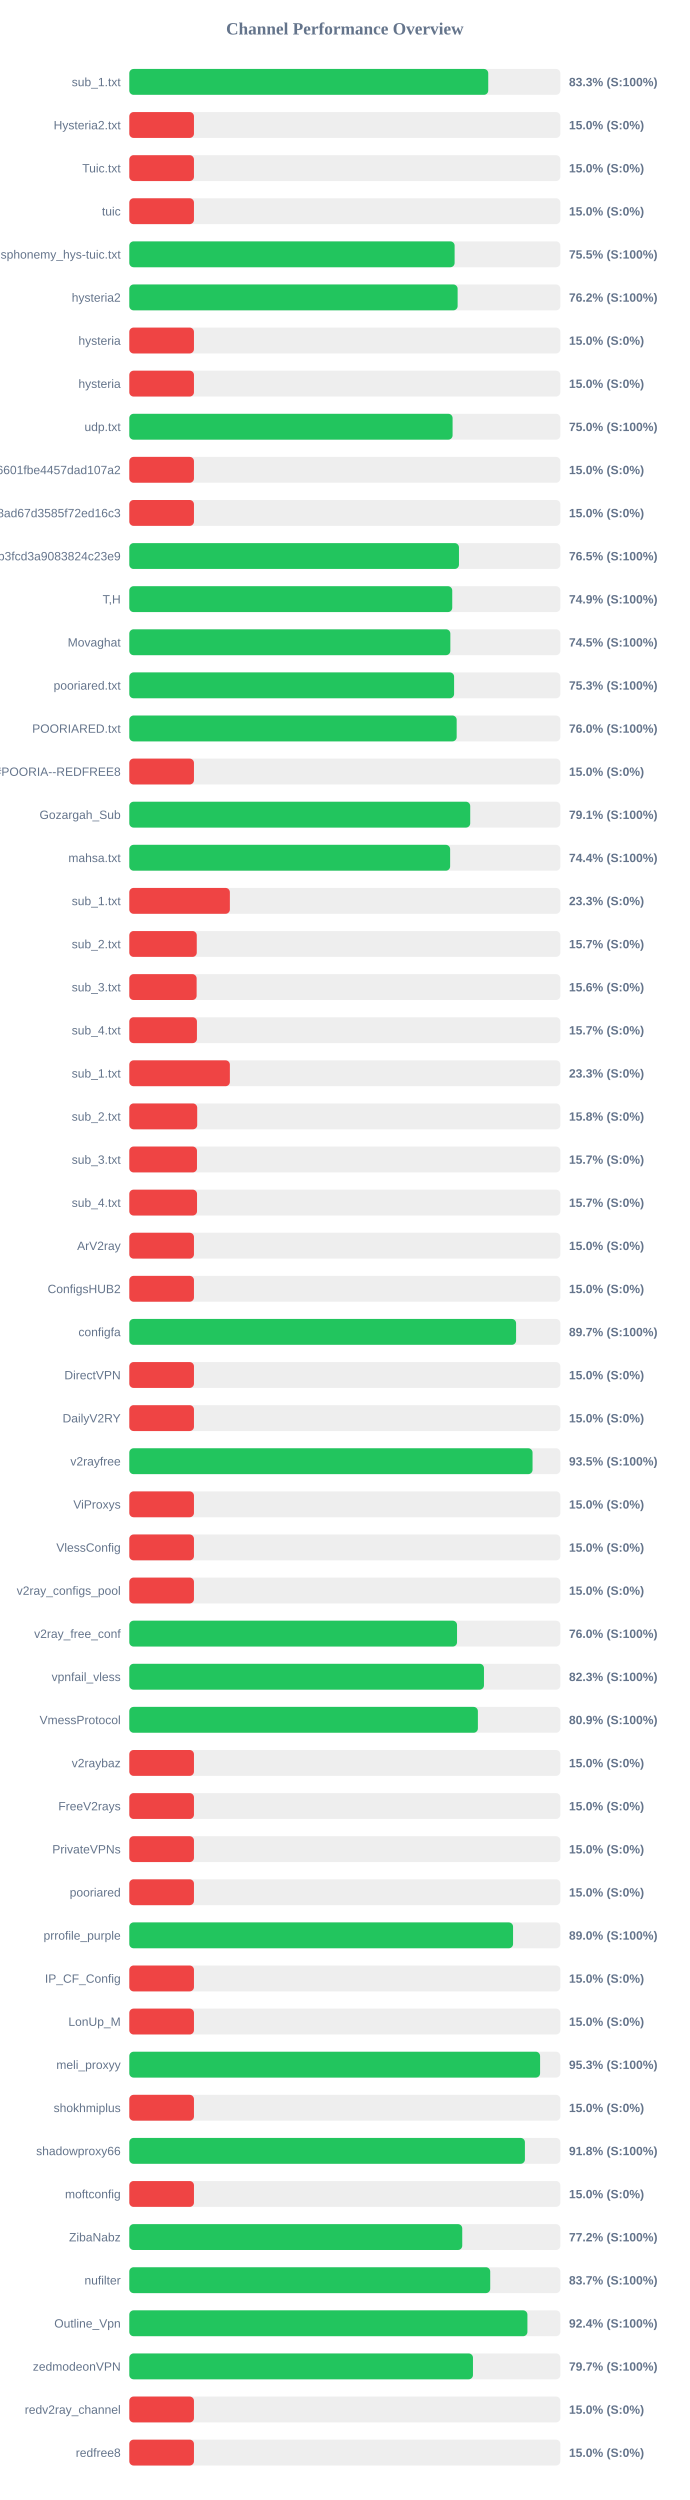
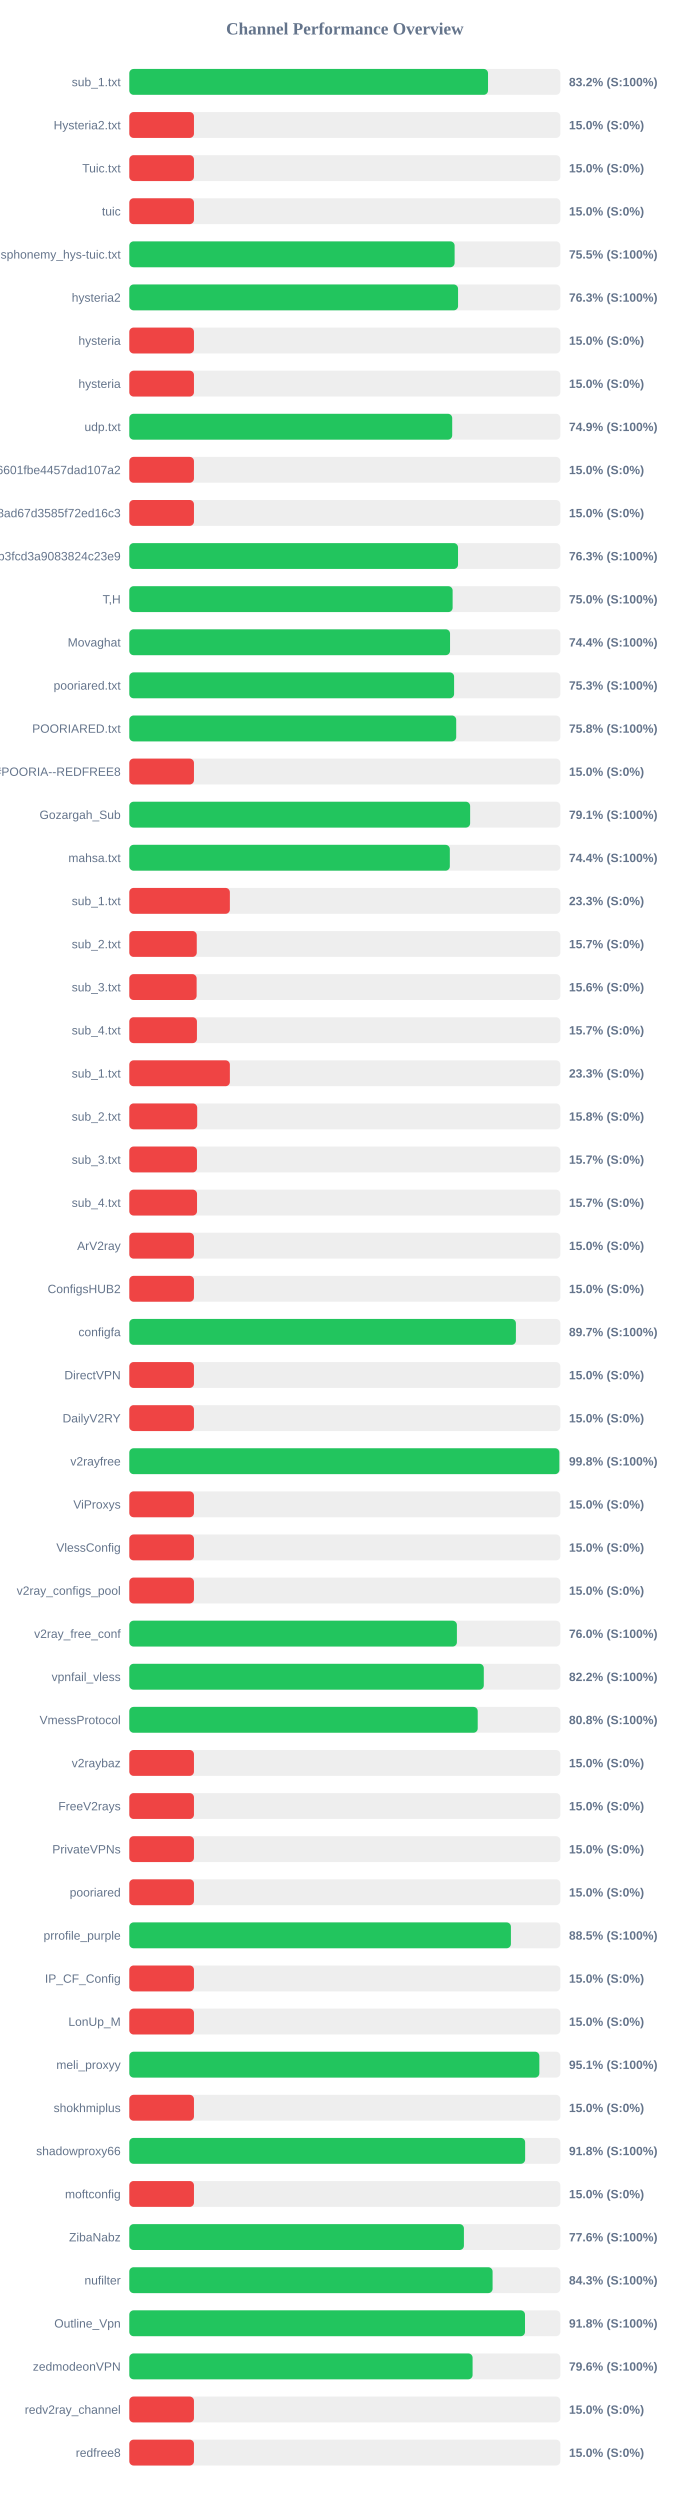
<svg xmlns="http://www.w3.org/2000/svg" width="800" height="2900" version="1.1">
  <style>
        .row { font: 14px Arial; fill: #64748b; }
        .score { font: bold 14px Arial; fill: #64748b; }
    </style>
  <text x="400" y="40" text-anchor="middle" font-size="20px" font-weight="bold" fill="#64748b">Channel Performance Overview</text>
  <rect x="150" y="80" width="500" height="30" fill="#eee" rx="5" />
-   <rect x="150" y="80" width="416.35" height="30" fill="#22c55e" rx="5" />
+   <rect x="150" y="80" width="416.1" height="30" fill="#22c55e" rx="5" />
  <text x="140" y="100" text-anchor="end" class="row">sub_1.txt</text>
-   <text x="660" y="100" text-anchor="start" class="score">83.3% (S:100%)</text>
+   <text x="660" y="100" text-anchor="start" class="score">83.2% (S:100%)</text>
  <rect x="150" y="130" width="500" height="30" fill="#eee" rx="5" />
  <rect x="150" y="130" width="75.0" height="30" fill="#ef4444" rx="5" />
  <text x="140" y="150" text-anchor="end" class="row">Hysteria2.txt</text>
  <text x="660" y="150" text-anchor="start" class="score">15.0% (S:0%)</text>
  <rect x="150" y="180" width="500" height="30" fill="#eee" rx="5" />
  <rect x="150" y="180" width="75.0" height="30" fill="#ef4444" rx="5" />
  <text x="140" y="200" text-anchor="end" class="row">Tuic.txt</text>
  <text x="660" y="200" text-anchor="start" class="score">15.0% (S:0%)</text>
  <rect x="150" y="230" width="500" height="30" fill="#eee" rx="5" />
  <rect x="150" y="230" width="75.0" height="30" fill="#ef4444" rx="5" />
  <text x="140" y="250" text-anchor="end" class="row">tuic</text>
  <text x="660" y="250" text-anchor="start" class="score">15.0% (S:0%)</text>
  <rect x="150" y="280" width="500" height="30" fill="#eee" rx="5" />
  <rect x="150" y="280" width="377.35" height="30" fill="#22c55e" rx="5" />
  <text x="140" y="300" text-anchor="end" class="row">ndsphonemy_hys-tuic.txt</text>
  <text x="660" y="300" text-anchor="start" class="score">75.5% (S:100%)</text>
  <rect x="150" y="330" width="500" height="30" fill="#eee" rx="5" />
-   <rect x="150" y="330" width="380.85" height="30" fill="#22c55e" rx="5" />
+   <rect x="150" y="330" width="381.35" height="30" fill="#22c55e" rx="5" />
  <text x="140" y="350" text-anchor="end" class="row">hysteria2</text>
-   <text x="660" y="350" text-anchor="start" class="score">76.2% (S:100%)</text>
+   <text x="660" y="350" text-anchor="start" class="score">76.3% (S:100%)</text>
  <rect x="150" y="380" width="500" height="30" fill="#eee" rx="5" />
  <rect x="150" y="380" width="75.0" height="30" fill="#ef4444" rx="5" />
  <text x="140" y="400" text-anchor="end" class="row">hysteria</text>
  <text x="660" y="400" text-anchor="start" class="score">15.0% (S:0%)</text>
  <rect x="150" y="430" width="500" height="30" fill="#eee" rx="5" />
  <rect x="150" y="430" width="75.0" height="30" fill="#ef4444" rx="5" />
  <text x="140" y="450" text-anchor="end" class="row">hysteria</text>
  <text x="660" y="450" text-anchor="start" class="score">15.0% (S:0%)</text>
  <rect x="150" y="480" width="500" height="30" fill="#eee" rx="5" />
-   <rect x="150" y="480" width="375.0" height="30" fill="#22c55e" rx="5" />
+   <rect x="150" y="480" width="374.55" height="30" fill="#22c55e" rx="5" />
  <text x="140" y="500" text-anchor="end" class="row">udp.txt</text>
-   <text x="660" y="500" text-anchor="start" class="score">75.0% (S:100%)</text>
+   <text x="660" y="500" text-anchor="start" class="score">74.9% (S:100%)</text>
  <rect x="150" y="530" width="500" height="30" fill="#eee" rx="5" />
  <rect x="150" y="530" width="75.0" height="30" fill="#ef4444" rx="5" />
  <text x="140" y="550" text-anchor="end" class="row">6ca22ad3b96aa6601fbe4457dad107a2</text>
  <text x="660" y="550" text-anchor="start" class="score">15.0% (S:0%)</text>
  <rect x="150" y="580" width="500" height="30" fill="#eee" rx="5" />
  <rect x="150" y="580" width="75.0" height="30" fill="#ef4444" rx="5" />
  <text x="140" y="600" text-anchor="end" class="row">d2ddf60933dd08ad67d3585f72ed16c3</text>
  <text x="660" y="600" text-anchor="start" class="score">15.0% (S:0%)</text>
  <rect x="150" y="630" width="500" height="30" fill="#eee" rx="5" />
-   <rect x="150" y="630" width="382.4" height="30" fill="#22c55e" rx="5" />
+   <rect x="150" y="630" width="381.3" height="30" fill="#22c55e" rx="5" />
  <text x="140" y="650" text-anchor="end" class="row">subscribe?token=8bc38a0c131e9b3fcd3a9083824c23e9</text>
-   <text x="660" y="650" text-anchor="start" class="score">76.5% (S:100%)</text>
+   <text x="660" y="650" text-anchor="start" class="score">76.3% (S:100%)</text>
  <rect x="150" y="680" width="500" height="30" fill="#eee" rx="5" />
-   <rect x="150" y="680" width="374.6" height="30" fill="#22c55e" rx="5" />
+   <rect x="150" y="680" width="375.05" height="30" fill="#22c55e" rx="5" />
  <text x="140" y="700" text-anchor="end" class="row">T,H</text>
-   <text x="660" y="700" text-anchor="start" class="score">74.9% (S:100%)</text>
+   <text x="660" y="700" text-anchor="start" class="score">75.0% (S:100%)</text>
  <rect x="150" y="730" width="500" height="30" fill="#eee" rx="5" />
-   <rect x="150" y="730" width="372.4" height="30" fill="#22c55e" rx="5" />
+   <rect x="150" y="730" width="372.05" height="30" fill="#22c55e" rx="5" />
  <text x="140" y="750" text-anchor="end" class="row">Movaghat</text>
-   <text x="660" y="750" text-anchor="start" class="score">74.5% (S:100%)</text>
+   <text x="660" y="750" text-anchor="start" class="score">74.4% (S:100%)</text>
  <rect x="150" y="780" width="500" height="30" fill="#eee" rx="5" />
  <rect x="150" y="780" width="376.75" height="30" fill="#22c55e" rx="5" />
  <text x="140" y="800" text-anchor="end" class="row">pooriared.txt</text>
  <text x="660" y="800" text-anchor="start" class="score">75.3% (S:100%)</text>
  <rect x="150" y="830" width="500" height="30" fill="#eee" rx="5" />
-   <rect x="150" y="830" width="379.75" height="30" fill="#22c55e" rx="5" />
+   <rect x="150" y="830" width="379.2" height="30" fill="#22c55e" rx="5" />
  <text x="140" y="850" text-anchor="end" class="row">POORIARED.txt</text>
-   <text x="660" y="850" text-anchor="start" class="score">76.0% (S:100%)</text>
+   <text x="660" y="850" text-anchor="start" class="score">75.8% (S:100%)</text>
  <rect x="150" y="880" width="500" height="30" fill="#eee" rx="5" />
  <rect x="150" y="880" width="75.0" height="30" fill="#ef4444" rx="5" />
  <text x="140" y="900" text-anchor="end" class="row">POORIA--REDFREE8.txt#POORIA--REDFREE8</text>
  <text x="660" y="900" text-anchor="start" class="score">15.0% (S:0%)</text>
  <rect x="150" y="930" width="500" height="30" fill="#eee" rx="5" />
-   <rect x="150" y="930" width="395.45" height="30" fill="#22c55e" rx="5" />
+   <rect x="150" y="930" width="395.35" height="30" fill="#22c55e" rx="5" />
  <text x="140" y="950" text-anchor="end" class="row">Gozargah_Sub</text>
  <text x="660" y="950" text-anchor="start" class="score">79.1% (S:100%)</text>
  <rect x="150" y="980" width="500" height="30" fill="#eee" rx="5" />
-   <rect x="150" y="980" width="372.15" height="30" fill="#22c55e" rx="5" />
+   <rect x="150" y="980" width="371.8" height="30" fill="#22c55e" rx="5" />
  <text x="140" y="1000" text-anchor="end" class="row">mahsa.txt</text>
  <text x="660" y="1000" text-anchor="start" class="score">74.4% (S:100%)</text>
  <rect x="150" y="1030" width="500" height="30" fill="#eee" rx="5" />
  <rect x="150" y="1030" width="116.65" height="30" fill="#ef4444" rx="5" />
  <text x="140" y="1050" text-anchor="end" class="row">sub_1.txt</text>
  <text x="660" y="1050" text-anchor="start" class="score">23.3% (S:0%)</text>
  <rect x="150" y="1080" width="500" height="30" fill="#eee" rx="5" />
  <rect x="150" y="1080" width="78.25" height="30" fill="#ef4444" rx="5" />
  <text x="140" y="1100" text-anchor="end" class="row">sub_2.txt</text>
  <text x="660" y="1100" text-anchor="start" class="score">15.7% (S:0%)</text>
  <rect x="150" y="1130" width="500" height="30" fill="#eee" rx="5" />
  <rect x="150" y="1130" width="78.1" height="30" fill="#ef4444" rx="5" />
  <text x="140" y="1150" text-anchor="end" class="row">sub_3.txt</text>
  <text x="660" y="1150" text-anchor="start" class="score">15.6% (S:0%)</text>
  <rect x="150" y="1180" width="500" height="30" fill="#eee" rx="5" />
  <rect x="150" y="1180" width="78.45" height="30" fill="#ef4444" rx="5" />
  <text x="140" y="1200" text-anchor="end" class="row">sub_4.txt</text>
  <text x="660" y="1200" text-anchor="start" class="score">15.7% (S:0%)</text>
  <rect x="150" y="1230" width="500" height="30" fill="#eee" rx="5" />
  <rect x="150" y="1230" width="116.65" height="30" fill="#ef4444" rx="5" />
  <text x="140" y="1250" text-anchor="end" class="row">sub_1.txt</text>
  <text x="660" y="1250" text-anchor="start" class="score">23.3% (S:0%)</text>
  <rect x="150" y="1280" width="500" height="30" fill="#eee" rx="5" />
  <rect x="150" y="1280" width="78.75" height="30" fill="#ef4444" rx="5" />
  <text x="140" y="1300" text-anchor="end" class="row">sub_2.txt</text>
  <text x="660" y="1300" text-anchor="start" class="score">15.8% (S:0%)</text>
  <rect x="150" y="1330" width="500" height="30" fill="#eee" rx="5" />
  <rect x="150" y="1330" width="78.5" height="30" fill="#ef4444" rx="5" />
  <text x="140" y="1350" text-anchor="end" class="row">sub_3.txt</text>
  <text x="660" y="1350" text-anchor="start" class="score">15.7% (S:0%)</text>
  <rect x="150" y="1380" width="500" height="30" fill="#eee" rx="5" />
  <rect x="150" y="1380" width="78.55" height="30" fill="#ef4444" rx="5" />
  <text x="140" y="1400" text-anchor="end" class="row">sub_4.txt</text>
  <text x="660" y="1400" text-anchor="start" class="score">15.7% (S:0%)</text>
  <rect x="150" y="1430" width="500" height="30" fill="#eee" rx="5" />
  <rect x="150" y="1430" width="75.0" height="30" fill="#ef4444" rx="5" />
  <text x="140" y="1450" text-anchor="end" class="row">ArV2ray</text>
  <text x="660" y="1450" text-anchor="start" class="score">15.0% (S:0%)</text>
  <rect x="150" y="1480" width="500" height="30" fill="#eee" rx="5" />
  <rect x="150" y="1480" width="75.0" height="30" fill="#ef4444" rx="5" />
  <text x="140" y="1500" text-anchor="end" class="row">ConfigsHUB2</text>
  <text x="660" y="1500" text-anchor="start" class="score">15.0% (S:0%)</text>
  <rect x="150" y="1530" width="500" height="30" fill="#eee" rx="5" />
-   <rect x="150" y="1530" width="448.65" height="30" fill="#22c55e" rx="5" />
+   <rect x="150" y="1530" width="448.45" height="30" fill="#22c55e" rx="5" />
  <text x="140" y="1550" text-anchor="end" class="row">configfa</text>
  <text x="660" y="1550" text-anchor="start" class="score">89.7% (S:100%)</text>
  <rect x="150" y="1580" width="500" height="30" fill="#eee" rx="5" />
  <rect x="150" y="1580" width="75.0" height="30" fill="#ef4444" rx="5" />
  <text x="140" y="1600" text-anchor="end" class="row">DirectVPN</text>
  <text x="660" y="1600" text-anchor="start" class="score">15.0% (S:0%)</text>
  <rect x="150" y="1630" width="500" height="30" fill="#eee" rx="5" />
  <rect x="150" y="1630" width="75.0" height="30" fill="#ef4444" rx="5" />
  <text x="140" y="1650" text-anchor="end" class="row">DailyV2RY</text>
  <text x="660" y="1650" text-anchor="start" class="score">15.0% (S:0%)</text>
  <rect x="150" y="1680" width="500" height="30" fill="#eee" rx="5" />
-   <rect x="150" y="1680" width="467.75" height="30" fill="#22c55e" rx="5" />
+   <rect x="150" y="1680" width="498.85" height="30" fill="#22c55e" rx="5" />
  <text x="140" y="1700" text-anchor="end" class="row">v2rayfree</text>
-   <text x="660" y="1700" text-anchor="start" class="score">93.5% (S:100%)</text>
+   <text x="660" y="1700" text-anchor="start" class="score">99.8% (S:100%)</text>
  <rect x="150" y="1730" width="500" height="30" fill="#eee" rx="5" />
  <rect x="150" y="1730" width="75.0" height="30" fill="#ef4444" rx="5" />
  <text x="140" y="1750" text-anchor="end" class="row">ViProxys</text>
  <text x="660" y="1750" text-anchor="start" class="score">15.0% (S:0%)</text>
  <rect x="150" y="1780" width="500" height="30" fill="#eee" rx="5" />
  <rect x="150" y="1780" width="75.0" height="30" fill="#ef4444" rx="5" />
  <text x="140" y="1800" text-anchor="end" class="row">VlessConfig</text>
  <text x="660" y="1800" text-anchor="start" class="score">15.0% (S:0%)</text>
  <rect x="150" y="1830" width="500" height="30" fill="#eee" rx="5" />
  <rect x="150" y="1830" width="75.0" height="30" fill="#ef4444" rx="5" />
  <text x="140" y="1850" text-anchor="end" class="row">v2ray_configs_pool</text>
  <text x="660" y="1850" text-anchor="start" class="score">15.0% (S:0%)</text>
  <rect x="150" y="1880" width="500" height="30" fill="#eee" rx="5" />
-   <rect x="150" y="1880" width="380.15" height="30" fill="#22c55e" rx="5" />
+   <rect x="150" y="1880" width="380.0" height="30" fill="#22c55e" rx="5" />
  <text x="140" y="1900" text-anchor="end" class="row">v2ray_free_conf</text>
  <text x="660" y="1900" text-anchor="start" class="score">76.0% (S:100%)</text>
  <rect x="150" y="1930" width="500" height="30" fill="#eee" rx="5" />
-   <rect x="150" y="1930" width="411.4" height="30" fill="#22c55e" rx="5" />
+   <rect x="150" y="1930" width="411.2" height="30" fill="#22c55e" rx="5" />
  <text x="140" y="1950" text-anchor="end" class="row">vpnfail_vless</text>
-   <text x="660" y="1950" text-anchor="start" class="score">82.3% (S:100%)</text>
+   <text x="660" y="1950" text-anchor="start" class="score">82.2% (S:100%)</text>
  <rect x="150" y="1980" width="500" height="30" fill="#eee" rx="5" />
-   <rect x="150" y="1980" width="404.35" height="30" fill="#22c55e" rx="5" />
+   <rect x="150" y="1980" width="404.15" height="30" fill="#22c55e" rx="5" />
  <text x="140" y="2000" text-anchor="end" class="row">VmessProtocol</text>
-   <text x="660" y="2000" text-anchor="start" class="score">80.9% (S:100%)</text>
+   <text x="660" y="2000" text-anchor="start" class="score">80.8% (S:100%)</text>
  <rect x="150" y="2030" width="500" height="30" fill="#eee" rx="5" />
  <rect x="150" y="2030" width="75.0" height="30" fill="#ef4444" rx="5" />
  <text x="140" y="2050" text-anchor="end" class="row">v2raybaz</text>
  <text x="660" y="2050" text-anchor="start" class="score">15.0% (S:0%)</text>
  <rect x="150" y="2080" width="500" height="30" fill="#eee" rx="5" />
  <rect x="150" y="2080" width="75.0" height="30" fill="#ef4444" rx="5" />
  <text x="140" y="2100" text-anchor="end" class="row">FreeV2rays</text>
  <text x="660" y="2100" text-anchor="start" class="score">15.0% (S:0%)</text>
  <rect x="150" y="2130" width="500" height="30" fill="#eee" rx="5" />
  <rect x="150" y="2130" width="75.0" height="30" fill="#ef4444" rx="5" />
  <text x="140" y="2150" text-anchor="end" class="row">PrivateVPNs</text>
  <text x="660" y="2150" text-anchor="start" class="score">15.0% (S:0%)</text>
  <rect x="150" y="2180" width="500" height="30" fill="#eee" rx="5" />
  <rect x="150" y="2180" width="75.0" height="30" fill="#ef4444" rx="5" />
  <text x="140" y="2200" text-anchor="end" class="row">pooriared</text>
  <text x="660" y="2200" text-anchor="start" class="score">15.0% (S:0%)</text>
  <rect x="150" y="2230" width="500" height="30" fill="#eee" rx="5" />
-   <rect x="150" y="2230" width="445.15" height="30" fill="#22c55e" rx="5" />
+   <rect x="150" y="2230" width="442.65" height="30" fill="#22c55e" rx="5" />
  <text x="140" y="2250" text-anchor="end" class="row">prrofile_purple</text>
-   <text x="660" y="2250" text-anchor="start" class="score">89.0% (S:100%)</text>
+   <text x="660" y="2250" text-anchor="start" class="score">88.5% (S:100%)</text>
  <rect x="150" y="2280" width="500" height="30" fill="#eee" rx="5" />
  <rect x="150" y="2280" width="75.0" height="30" fill="#ef4444" rx="5" />
  <text x="140" y="2300" text-anchor="end" class="row">IP_CF_Config</text>
  <text x="660" y="2300" text-anchor="start" class="score">15.0% (S:0%)</text>
  <rect x="150" y="2330" width="500" height="30" fill="#eee" rx="5" />
  <rect x="150" y="2330" width="75.0" height="30" fill="#ef4444" rx="5" />
  <text x="140" y="2350" text-anchor="end" class="row">LonUp_M</text>
  <text x="660" y="2350" text-anchor="start" class="score">15.0% (S:0%)</text>
  <rect x="150" y="2380" width="500" height="30" fill="#eee" rx="5" />
-   <rect x="150" y="2380" width="476.5" height="30" fill="#22c55e" rx="5" />
+   <rect x="150" y="2380" width="475.65" height="30" fill="#22c55e" rx="5" />
  <text x="140" y="2400" text-anchor="end" class="row">meli_proxyy</text>
-   <text x="660" y="2400" text-anchor="start" class="score">95.3% (S:100%)</text>
+   <text x="660" y="2400" text-anchor="start" class="score">95.1% (S:100%)</text>
  <rect x="150" y="2430" width="500" height="30" fill="#eee" rx="5" />
  <rect x="150" y="2430" width="75.0" height="30" fill="#ef4444" rx="5" />
  <text x="140" y="2450" text-anchor="end" class="row">shokhmiplus</text>
  <text x="660" y="2450" text-anchor="start" class="score">15.0% (S:0%)</text>
  <rect x="150" y="2480" width="500" height="30" fill="#eee" rx="5" />
-   <rect x="150" y="2480" width="458.9" height="30" fill="#22c55e" rx="5" />
+   <rect x="150" y="2480" width="459.15" height="30" fill="#22c55e" rx="5" />
  <text x="140" y="2500" text-anchor="end" class="row">shadowproxy66</text>
  <text x="660" y="2500" text-anchor="start" class="score">91.8% (S:100%)</text>
  <rect x="150" y="2530" width="500" height="30" fill="#eee" rx="5" />
  <rect x="150" y="2530" width="75.0" height="30" fill="#ef4444" rx="5" />
  <text x="140" y="2550" text-anchor="end" class="row">moftconfig</text>
  <text x="660" y="2550" text-anchor="start" class="score">15.0% (S:0%)</text>
  <rect x="150" y="2580" width="500" height="30" fill="#eee" rx="5" />
-   <rect x="150" y="2580" width="386.2" height="30" fill="#22c55e" rx="5" />
+   <rect x="150" y="2580" width="388.15" height="30" fill="#22c55e" rx="5" />
  <text x="140" y="2600" text-anchor="end" class="row">ZibaNabz</text>
-   <text x="660" y="2600" text-anchor="start" class="score">77.2% (S:100%)</text>
+   <text x="660" y="2600" text-anchor="start" class="score">77.6% (S:100%)</text>
  <rect x="150" y="2630" width="500" height="30" fill="#eee" rx="5" />
-   <rect x="150" y="2630" width="418.65" height="30" fill="#22c55e" rx="5" />
+   <rect x="150" y="2630" width="421.4" height="30" fill="#22c55e" rx="5" />
  <text x="140" y="2650" text-anchor="end" class="row">nufilter</text>
-   <text x="660" y="2650" text-anchor="start" class="score">83.7% (S:100%)</text>
+   <text x="660" y="2650" text-anchor="start" class="score">84.3% (S:100%)</text>
  <rect x="150" y="2680" width="500" height="30" fill="#eee" rx="5" />
-   <rect x="150" y="2680" width="461.8" height="30" fill="#22c55e" rx="5" />
+   <rect x="150" y="2680" width="459.0" height="30" fill="#22c55e" rx="5" />
  <text x="140" y="2700" text-anchor="end" class="row">Outline_Vpn</text>
-   <text x="660" y="2700" text-anchor="start" class="score">92.4% (S:100%)</text>
+   <text x="660" y="2700" text-anchor="start" class="score">91.8% (S:100%)</text>
  <rect x="150" y="2730" width="500" height="30" fill="#eee" rx="5" />
-   <rect x="150" y="2730" width="398.65" height="30" fill="#22c55e" rx="5" />
+   <rect x="150" y="2730" width="398.2" height="30" fill="#22c55e" rx="5" />
  <text x="140" y="2750" text-anchor="end" class="row">zedmodeonVPN</text>
-   <text x="660" y="2750" text-anchor="start" class="score">79.7% (S:100%)</text>
+   <text x="660" y="2750" text-anchor="start" class="score">79.6% (S:100%)</text>
  <rect x="150" y="2780" width="500" height="30" fill="#eee" rx="5" />
  <rect x="150" y="2780" width="75.0" height="30" fill="#ef4444" rx="5" />
  <text x="140" y="2800" text-anchor="end" class="row">redv2ray_channel</text>
  <text x="660" y="2800" text-anchor="start" class="score">15.0% (S:0%)</text>
  <rect x="150" y="2830" width="500" height="30" fill="#eee" rx="5" />
  <rect x="150" y="2830" width="75.0" height="30" fill="#ef4444" rx="5" />
  <text x="140" y="2850" text-anchor="end" class="row">redfree8</text>
  <text x="660" y="2850" text-anchor="start" class="score">15.0% (S:0%)</text>
</svg>
